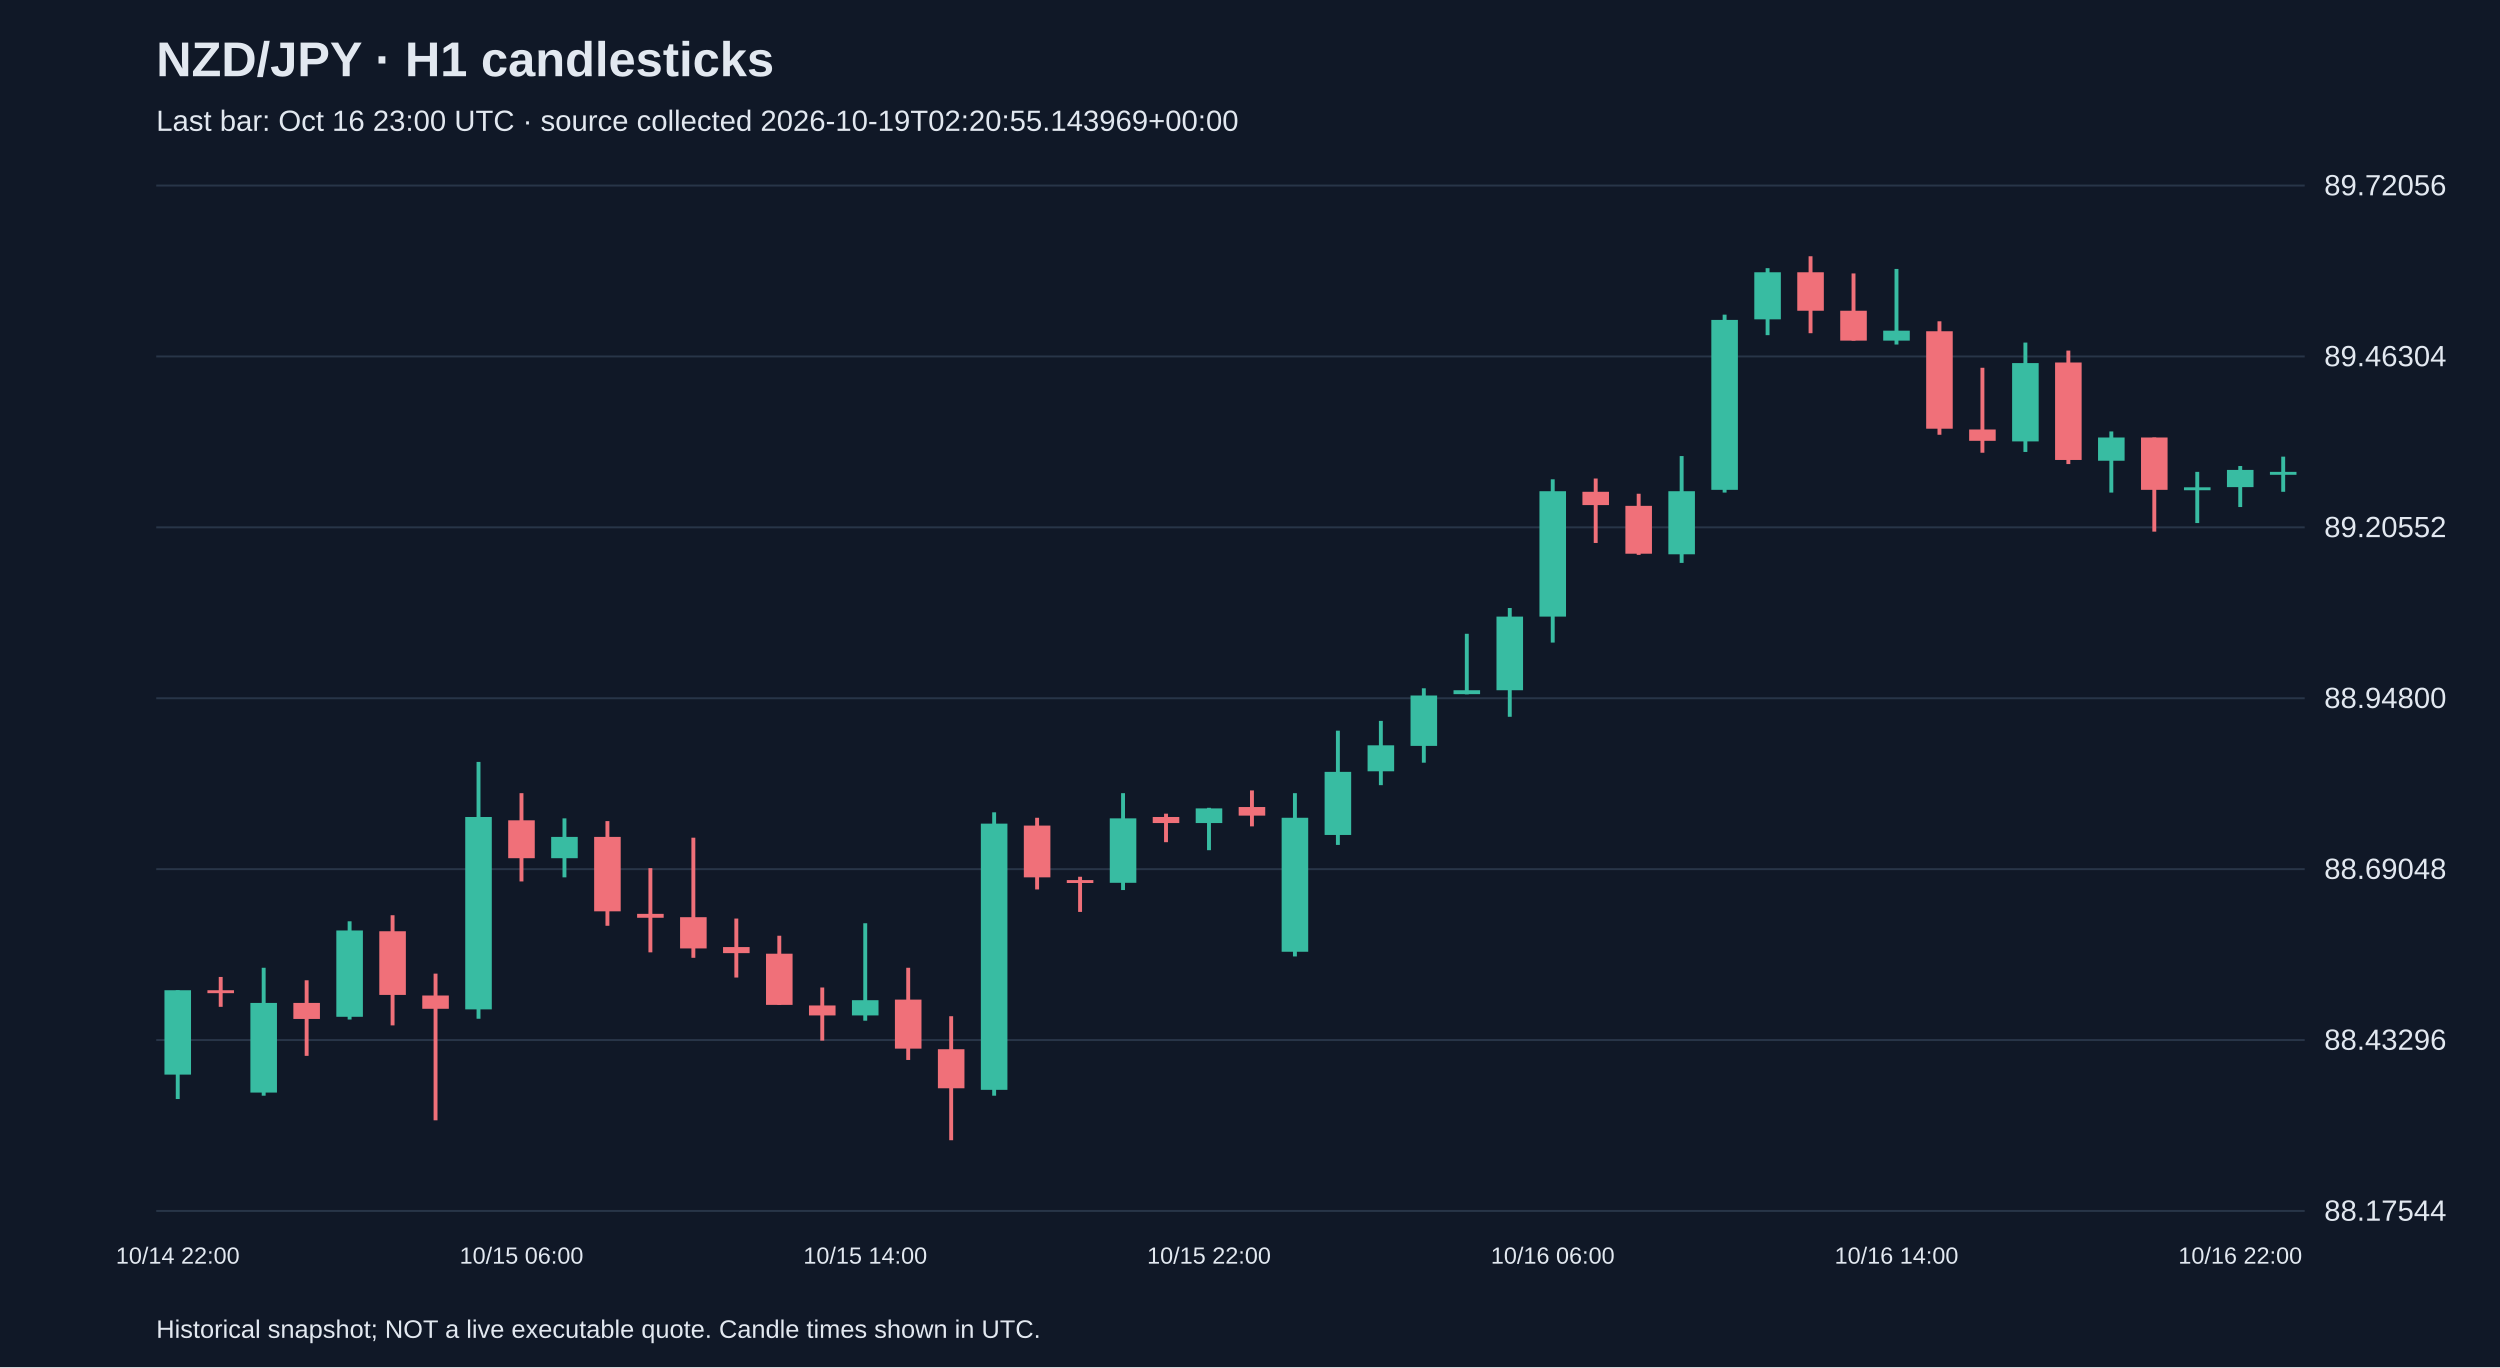
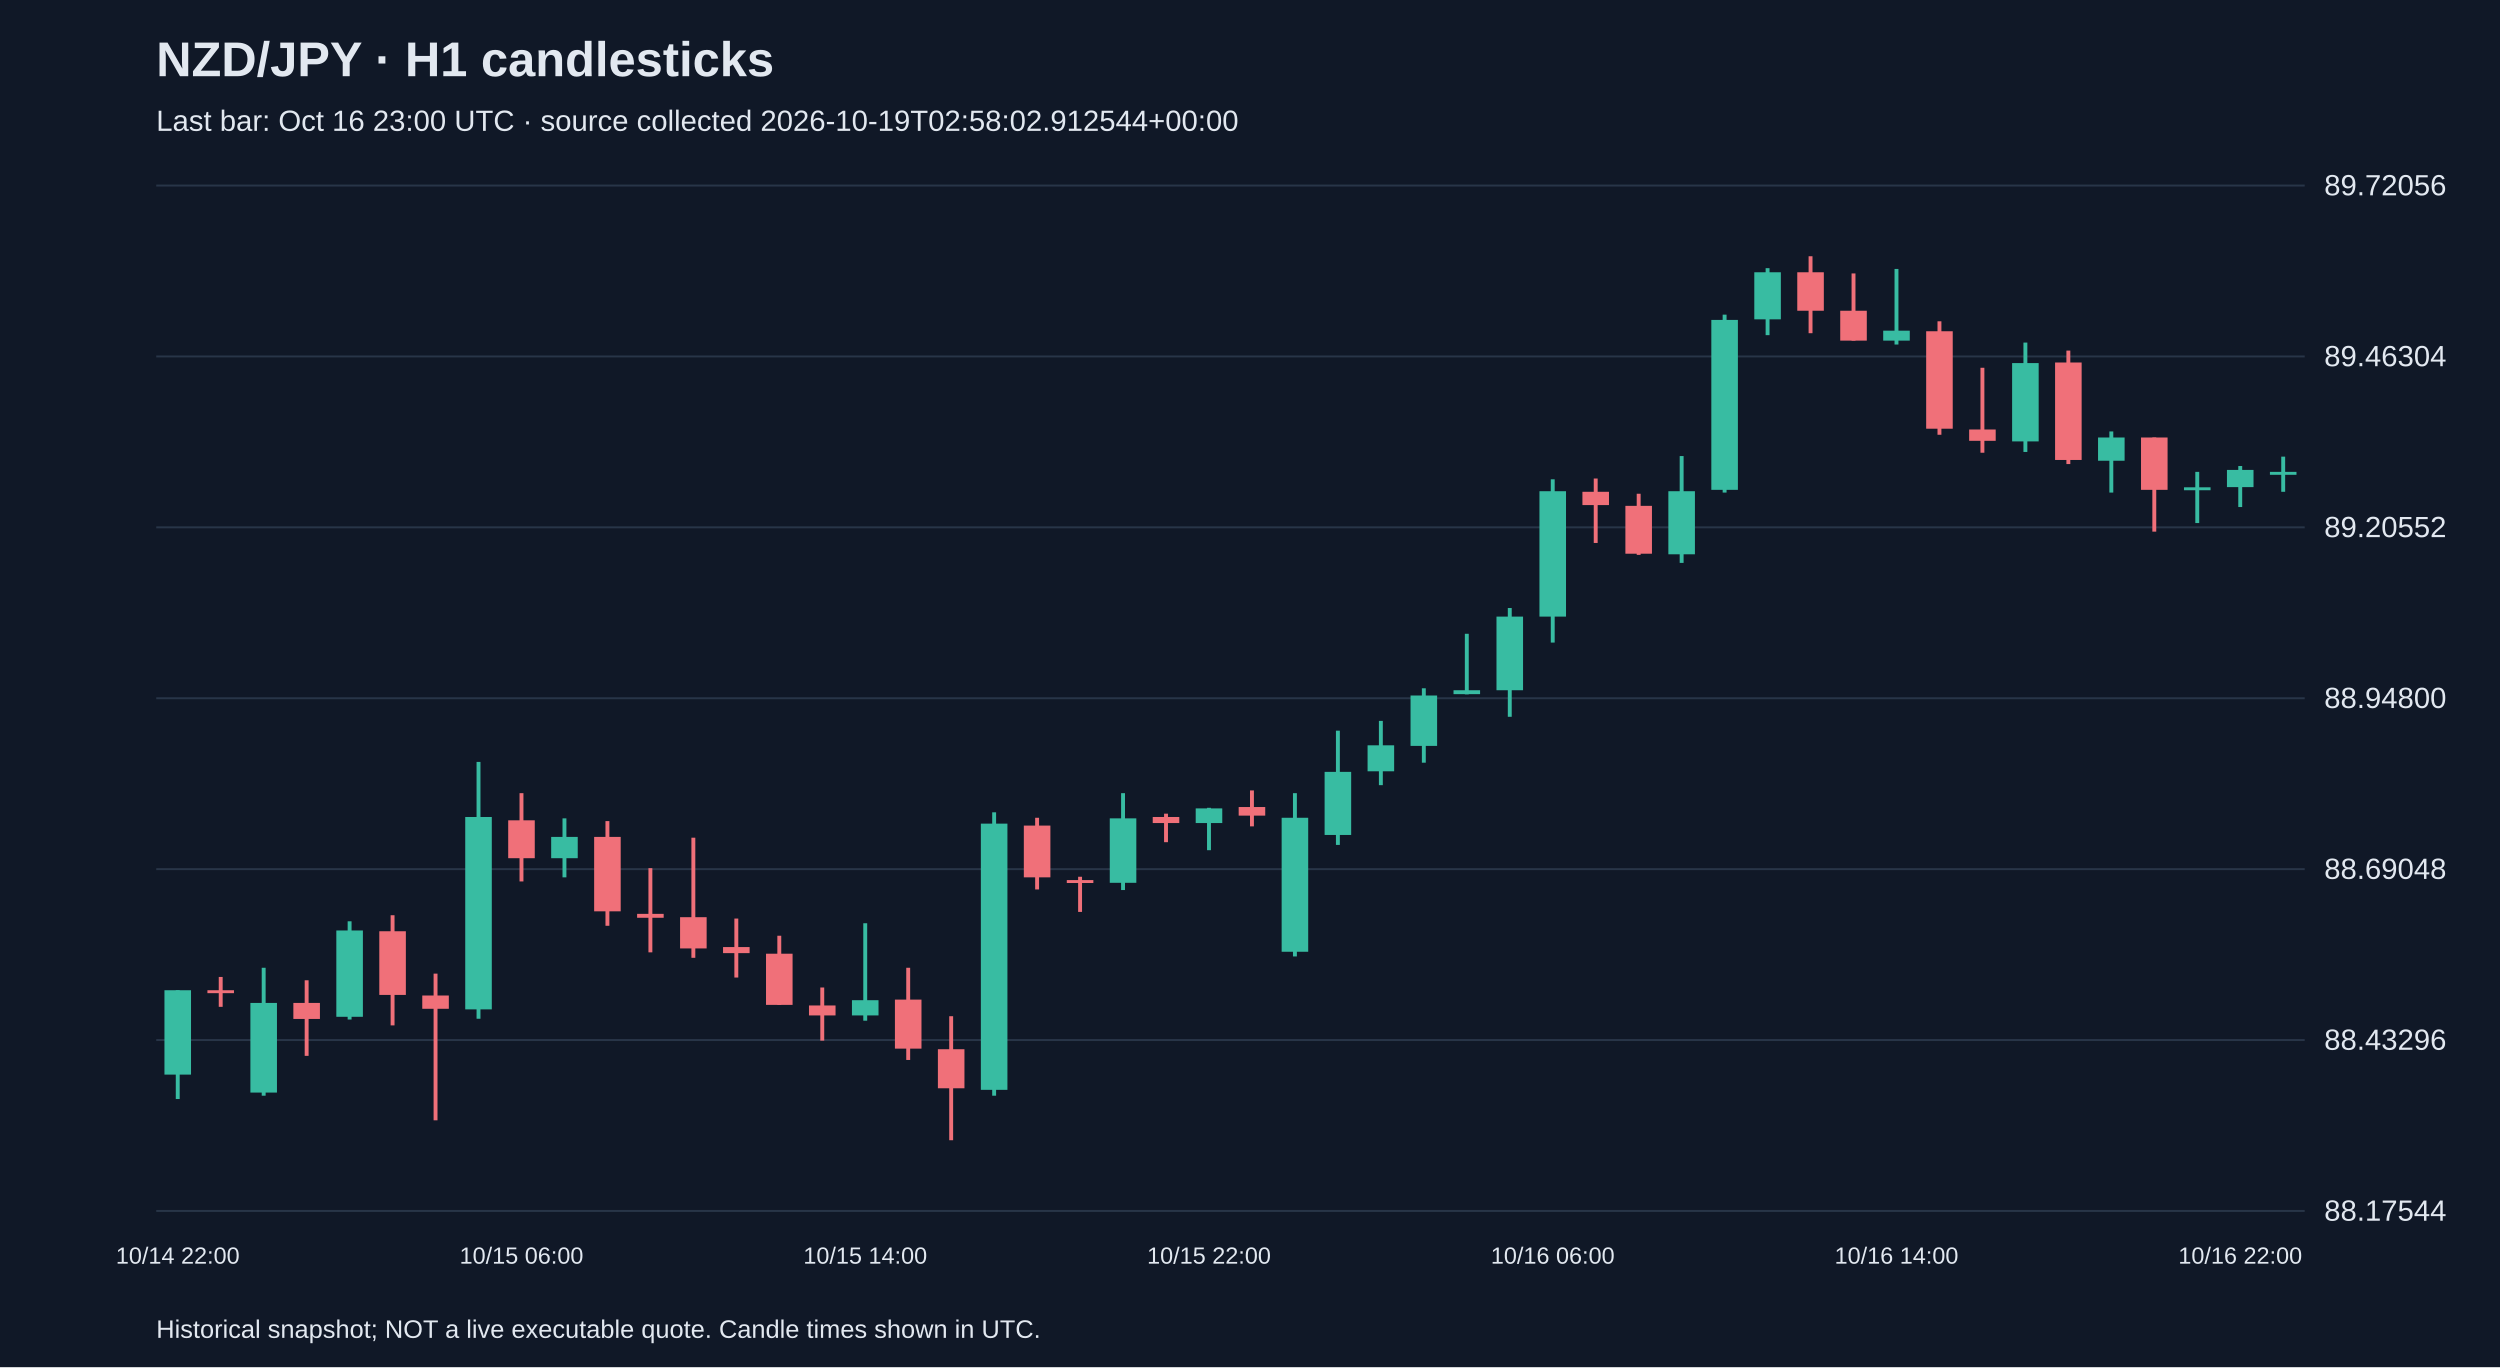
<svg xmlns="http://www.w3.org/2000/svg" viewBox="0 0 1280 700">
  <rect width="100%" height="100%" fill="#101827" />
  <style>text{font-family:Arial,sans-serif;fill:#e2e8f0}</style>
  <text x="80" y="39" font-size="25" font-weight="bold">NZD/JPY · H1 candlesticks</text>
-   <text x="80" y="67" font-size="15" fill="#a6b1c5">Last bar: Oct 16 23:00 UTC · source collected 2026-10-19T02:20:55.143969+00:00</text>
+   <text x="80" y="67" font-size="15" fill="#a6b1c5">Last bar: Oct 16 23:00 UTC · source collected 2026-10-19T02:58:02.912544+00:00</text>
  <line x1="80" y1="620.0" x2="1180" y2="620.0" stroke="#283548" />
  <text x="1190" y="625.0" font-size="15">88.17544</text>
  <line x1="80" y1="532.5" x2="1180" y2="532.5" stroke="#283548" />
  <text x="1190" y="537.5" font-size="15">88.43296</text>
  <line x1="80" y1="445.0" x2="1180" y2="445.0" stroke="#283548" />
  <text x="1190" y="450.0" font-size="15">88.69048</text>
  <line x1="80" y1="357.5" x2="1180" y2="357.5" stroke="#283548" />
  <text x="1190" y="362.5" font-size="15">88.94800</text>
  <line x1="80" y1="270.0" x2="1180" y2="270.0" stroke="#283548" />
  <text x="1190" y="275.0" font-size="15">89.20552</text>
  <line x1="80" y1="182.5" x2="1180" y2="182.5" stroke="#283548" />
  <text x="1190" y="187.5" font-size="15">89.46304</text>
  <line x1="80" y1="95.0" x2="1180" y2="95.0" stroke="#283548" />
  <text x="1190" y="100.0" font-size="15">89.72056</text>
  <line x1="91.0" y1="507.0" x2="91.0" y2="562.7" stroke="#38bca2" stroke-width="2" />
  <rect x="84.2" y="507.0" width="13.6" height="43.2" fill="#38bca2" />
  <text x="91.0" y="647" text-anchor="middle" font-size="12">10/14 22:00</text>
  <line x1="113.0" y1="500.2" x2="113.0" y2="515.5" stroke="#f07079" stroke-width="2" />
  <rect x="106.2" y="507.0" width="13.6" height="1.5" fill="#f07079" />
  <line x1="135.0" y1="495.5" x2="135.0" y2="561.0" stroke="#38bca2" stroke-width="2" />
  <rect x="128.2" y="513.5" width="13.6" height="45.9" fill="#38bca2" />
  <line x1="157.0" y1="501.9" x2="157.0" y2="540.6" stroke="#f07079" stroke-width="2" />
  <rect x="150.2" y="513.5" width="13.6" height="8.2" fill="#f07079" />
  <line x1="179.0" y1="471.7" x2="179.0" y2="522.0" stroke="#38bca2" stroke-width="2" />
  <rect x="172.2" y="476.4" width="13.6" height="44.2" fill="#38bca2" />
  <line x1="201.0" y1="468.6" x2="201.0" y2="525.0" stroke="#f07079" stroke-width="2" />
  <rect x="194.2" y="476.8" width="13.6" height="32.6" fill="#f07079" />
  <line x1="223.0" y1="498.5" x2="223.0" y2="573.6" stroke="#f07079" stroke-width="2" />
  <rect x="216.2" y="509.7" width="13.6" height="6.8" fill="#f07079" />
  <line x1="245.0" y1="390.1" x2="245.0" y2="521.6" stroke="#38bca2" stroke-width="2" />
  <rect x="238.2" y="418.3" width="13.6" height="98.5" fill="#38bca2" />
  <line x1="267.0" y1="406.1" x2="267.0" y2="451.3" stroke="#f07079" stroke-width="2" />
  <rect x="260.2" y="420.0" width="13.6" height="19.4" fill="#f07079" />
  <text x="267.0" y="647" text-anchor="middle" font-size="12">10/15 06:00</text>
  <line x1="289.0" y1="419.0" x2="289.0" y2="449.2" stroke="#38bca2" stroke-width="2" />
  <rect x="282.2" y="428.5" width="13.6" height="10.9" fill="#38bca2" />
  <line x1="311.0" y1="420.4" x2="311.0" y2="474.0" stroke="#f07079" stroke-width="2" />
  <rect x="304.2" y="428.5" width="13.6" height="38.1" fill="#f07079" />
  <line x1="333.0" y1="444.5" x2="333.0" y2="487.6" stroke="#f07079" stroke-width="2" />
  <rect x="326.2" y="467.9" width="13.6" height="2.0" fill="#f07079" />
  <line x1="355.0" y1="428.9" x2="355.0" y2="490.4" stroke="#f07079" stroke-width="2" />
  <rect x="348.2" y="469.6" width="13.6" height="16.0" fill="#f07079" />
  <line x1="377.0" y1="470.3" x2="377.0" y2="500.5" stroke="#f07079" stroke-width="2" />
  <rect x="370.2" y="484.9" width="13.6" height="3.1" fill="#f07079" />
  <line x1="399.0" y1="479.1" x2="399.0" y2="514.5" stroke="#f07079" stroke-width="2" />
  <rect x="392.2" y="488.3" width="13.6" height="26.2" fill="#f07079" />
  <line x1="421.0" y1="505.6" x2="421.0" y2="532.8" stroke="#f07079" stroke-width="2" />
  <rect x="414.2" y="514.8" width="13.6" height="5.1" fill="#f07079" />
  <line x1="443.0" y1="472.7" x2="443.0" y2="522.6" stroke="#38bca2" stroke-width="2" />
  <rect x="436.2" y="512.1" width="13.6" height="7.8" fill="#38bca2" />
  <text x="443.0" y="647" text-anchor="middle" font-size="12">10/15 14:00</text>
  <line x1="465.0" y1="495.5" x2="465.0" y2="542.7" stroke="#f07079" stroke-width="2" />
  <rect x="458.2" y="511.8" width="13.6" height="25.1" fill="#f07079" />
  <line x1="487.0" y1="520.3" x2="487.0" y2="583.8" stroke="#f07079" stroke-width="2" />
  <rect x="480.2" y="537.2" width="13.6" height="20.0" fill="#f07079" />
  <line x1="509.0" y1="415.9" x2="509.0" y2="561.0" stroke="#38bca2" stroke-width="2" />
  <rect x="502.2" y="421.7" width="13.6" height="136.3" fill="#38bca2" />
  <line x1="531.0" y1="418.7" x2="531.0" y2="455.4" stroke="#f07079" stroke-width="2" />
  <rect x="524.2" y="422.7" width="13.6" height="26.5" fill="#f07079" />
  <line x1="553.0" y1="448.9" x2="553.0" y2="466.9" stroke="#f07079" stroke-width="2" />
  <rect x="546.2" y="450.6" width="13.6" height="1.5" fill="#f07079" />
  <line x1="575.0" y1="406.1" x2="575.0" y2="455.7" stroke="#38bca2" stroke-width="2" />
  <rect x="568.2" y="419.0" width="13.6" height="33.0" fill="#38bca2" />
  <line x1="597.0" y1="416.6" x2="597.0" y2="431.2" stroke="#f07079" stroke-width="2" />
  <rect x="590.2" y="418.3" width="13.6" height="3.1" fill="#f07079" />
  <line x1="619.0" y1="413.6" x2="619.0" y2="435.3" stroke="#38bca2" stroke-width="2" />
  <rect x="612.2" y="413.9" width="13.6" height="7.5" fill="#38bca2" />
  <text x="619.0" y="647" text-anchor="middle" font-size="12">10/15 22:00</text>
  <line x1="641.0" y1="404.7" x2="641.0" y2="423.1" stroke="#f07079" stroke-width="2" />
  <rect x="634.2" y="413.2" width="13.6" height="4.4" fill="#f07079" />
  <line x1="663.0" y1="406.1" x2="663.0" y2="489.7" stroke="#38bca2" stroke-width="2" />
  <rect x="656.2" y="418.7" width="13.6" height="68.6" fill="#38bca2" />
  <line x1="685.0" y1="374.1" x2="685.0" y2="432.6" stroke="#38bca2" stroke-width="2" />
  <rect x="678.2" y="395.2" width="13.6" height="32.3" fill="#38bca2" />
  <line x1="707.0" y1="369.1" x2="707.0" y2="402.0" stroke="#38bca2" stroke-width="2" />
  <rect x="700.2" y="381.6" width="13.6" height="13.3" fill="#38bca2" />
  <line x1="729.0" y1="352.4" x2="729.0" y2="390.5" stroke="#38bca2" stroke-width="2" />
  <rect x="722.2" y="356.1" width="13.6" height="25.8" fill="#38bca2" />
  <line x1="751.0" y1="324.5" x2="751.0" y2="355.5" stroke="#38bca2" stroke-width="2" />
  <rect x="744.2" y="353.4" width="13.6" height="2.0" fill="#38bca2" />
  <line x1="773.0" y1="311.3" x2="773.0" y2="367.0" stroke="#38bca2" stroke-width="2" />
  <rect x="766.2" y="315.7" width="13.6" height="37.7" fill="#38bca2" />
  <line x1="795.0" y1="245.4" x2="795.0" y2="329.0" stroke="#38bca2" stroke-width="2" />
  <rect x="788.2" y="251.5" width="13.6" height="64.2" fill="#38bca2" />
  <text x="795.0" y="647" text-anchor="middle" font-size="12">10/16 06:00</text>
  <line x1="817.0" y1="245.0" x2="817.0" y2="278.0" stroke="#f07079" stroke-width="2" />
  <rect x="810.2" y="251.8" width="13.6" height="6.8" fill="#f07079" />
  <line x1="839.0" y1="252.8" x2="839.0" y2="284.1" stroke="#f07079" stroke-width="2" />
  <rect x="832.2" y="259.0" width="13.6" height="24.5" fill="#f07079" />
  <line x1="861.0" y1="233.5" x2="861.0" y2="288.2" stroke="#38bca2" stroke-width="2" />
  <rect x="854.2" y="251.5" width="13.6" height="32.3" fill="#38bca2" />
  <line x1="883.0" y1="161.1" x2="883.0" y2="252.2" stroke="#38bca2" stroke-width="2" />
  <rect x="876.2" y="163.8" width="13.6" height="87.0" fill="#38bca2" />
  <line x1="905.0" y1="137.3" x2="905.0" y2="171.6" stroke="#38bca2" stroke-width="2" />
  <rect x="898.2" y="139.4" width="13.6" height="24.1" fill="#38bca2" />
  <line x1="927.0" y1="131.2" x2="927.0" y2="170.6" stroke="#f07079" stroke-width="2" />
  <rect x="920.2" y="139.4" width="13.6" height="19.7" fill="#f07079" />
  <line x1="949.0" y1="140.0" x2="949.0" y2="174.4" stroke="#f07079" stroke-width="2" />
  <rect x="942.2" y="159.1" width="13.6" height="15.3" fill="#f07079" />
  <line x1="971.0" y1="137.7" x2="971.0" y2="176.4" stroke="#38bca2" stroke-width="2" />
  <rect x="964.2" y="169.3" width="13.6" height="5.1" fill="#38bca2" />
  <text x="971.0" y="647" text-anchor="middle" font-size="12">10/16 14:00</text>
  <line x1="993.0" y1="164.5" x2="993.0" y2="222.6" stroke="#f07079" stroke-width="2" />
  <rect x="986.2" y="169.6" width="13.6" height="49.9" fill="#f07079" />
  <line x1="1015.0" y1="188.3" x2="1015.0" y2="231.8" stroke="#f07079" stroke-width="2" />
  <rect x="1008.2" y="219.9" width="13.6" height="5.8" fill="#f07079" />
  <line x1="1037.0" y1="175.4" x2="1037.0" y2="231.4" stroke="#38bca2" stroke-width="2" />
  <rect x="1030.2" y="185.9" width="13.6" height="40.1" fill="#38bca2" />
  <line x1="1059.0" y1="179.5" x2="1059.0" y2="237.6" stroke="#f07079" stroke-width="2" />
  <rect x="1052.2" y="185.6" width="13.6" height="49.9" fill="#f07079" />
  <line x1="1081.0" y1="220.9" x2="1081.0" y2="252.2" stroke="#38bca2" stroke-width="2" />
  <rect x="1074.2" y="224.0" width="13.6" height="11.9" fill="#38bca2" />
  <line x1="1103.0" y1="224.0" x2="1103.0" y2="272.2" stroke="#f07079" stroke-width="2" />
  <rect x="1096.2" y="224.0" width="13.6" height="26.8" fill="#f07079" />
  <line x1="1125.0" y1="241.6" x2="1125.0" y2="267.8" stroke="#38bca2" stroke-width="2" />
  <rect x="1118.2" y="249.5" width="13.6" height="1.5" fill="#38bca2" />
  <line x1="1147.0" y1="238.6" x2="1147.0" y2="259.6" stroke="#38bca2" stroke-width="2" />
  <rect x="1140.2" y="240.6" width="13.6" height="8.8" fill="#38bca2" />
  <text x="1147.0" y="647" text-anchor="middle" font-size="12">10/16 22:00</text>
  <line x1="1169.0" y1="233.8" x2="1169.0" y2="251.8" stroke="#38bca2" stroke-width="2" />
  <rect x="1162.2" y="241.6" width="13.6" height="1.5" fill="#38bca2" />
  <text x="80" y="685" font-size="13">Historical snapshot; NOT a live executable quote. Candle times shown in UTC.</text>
</svg>
